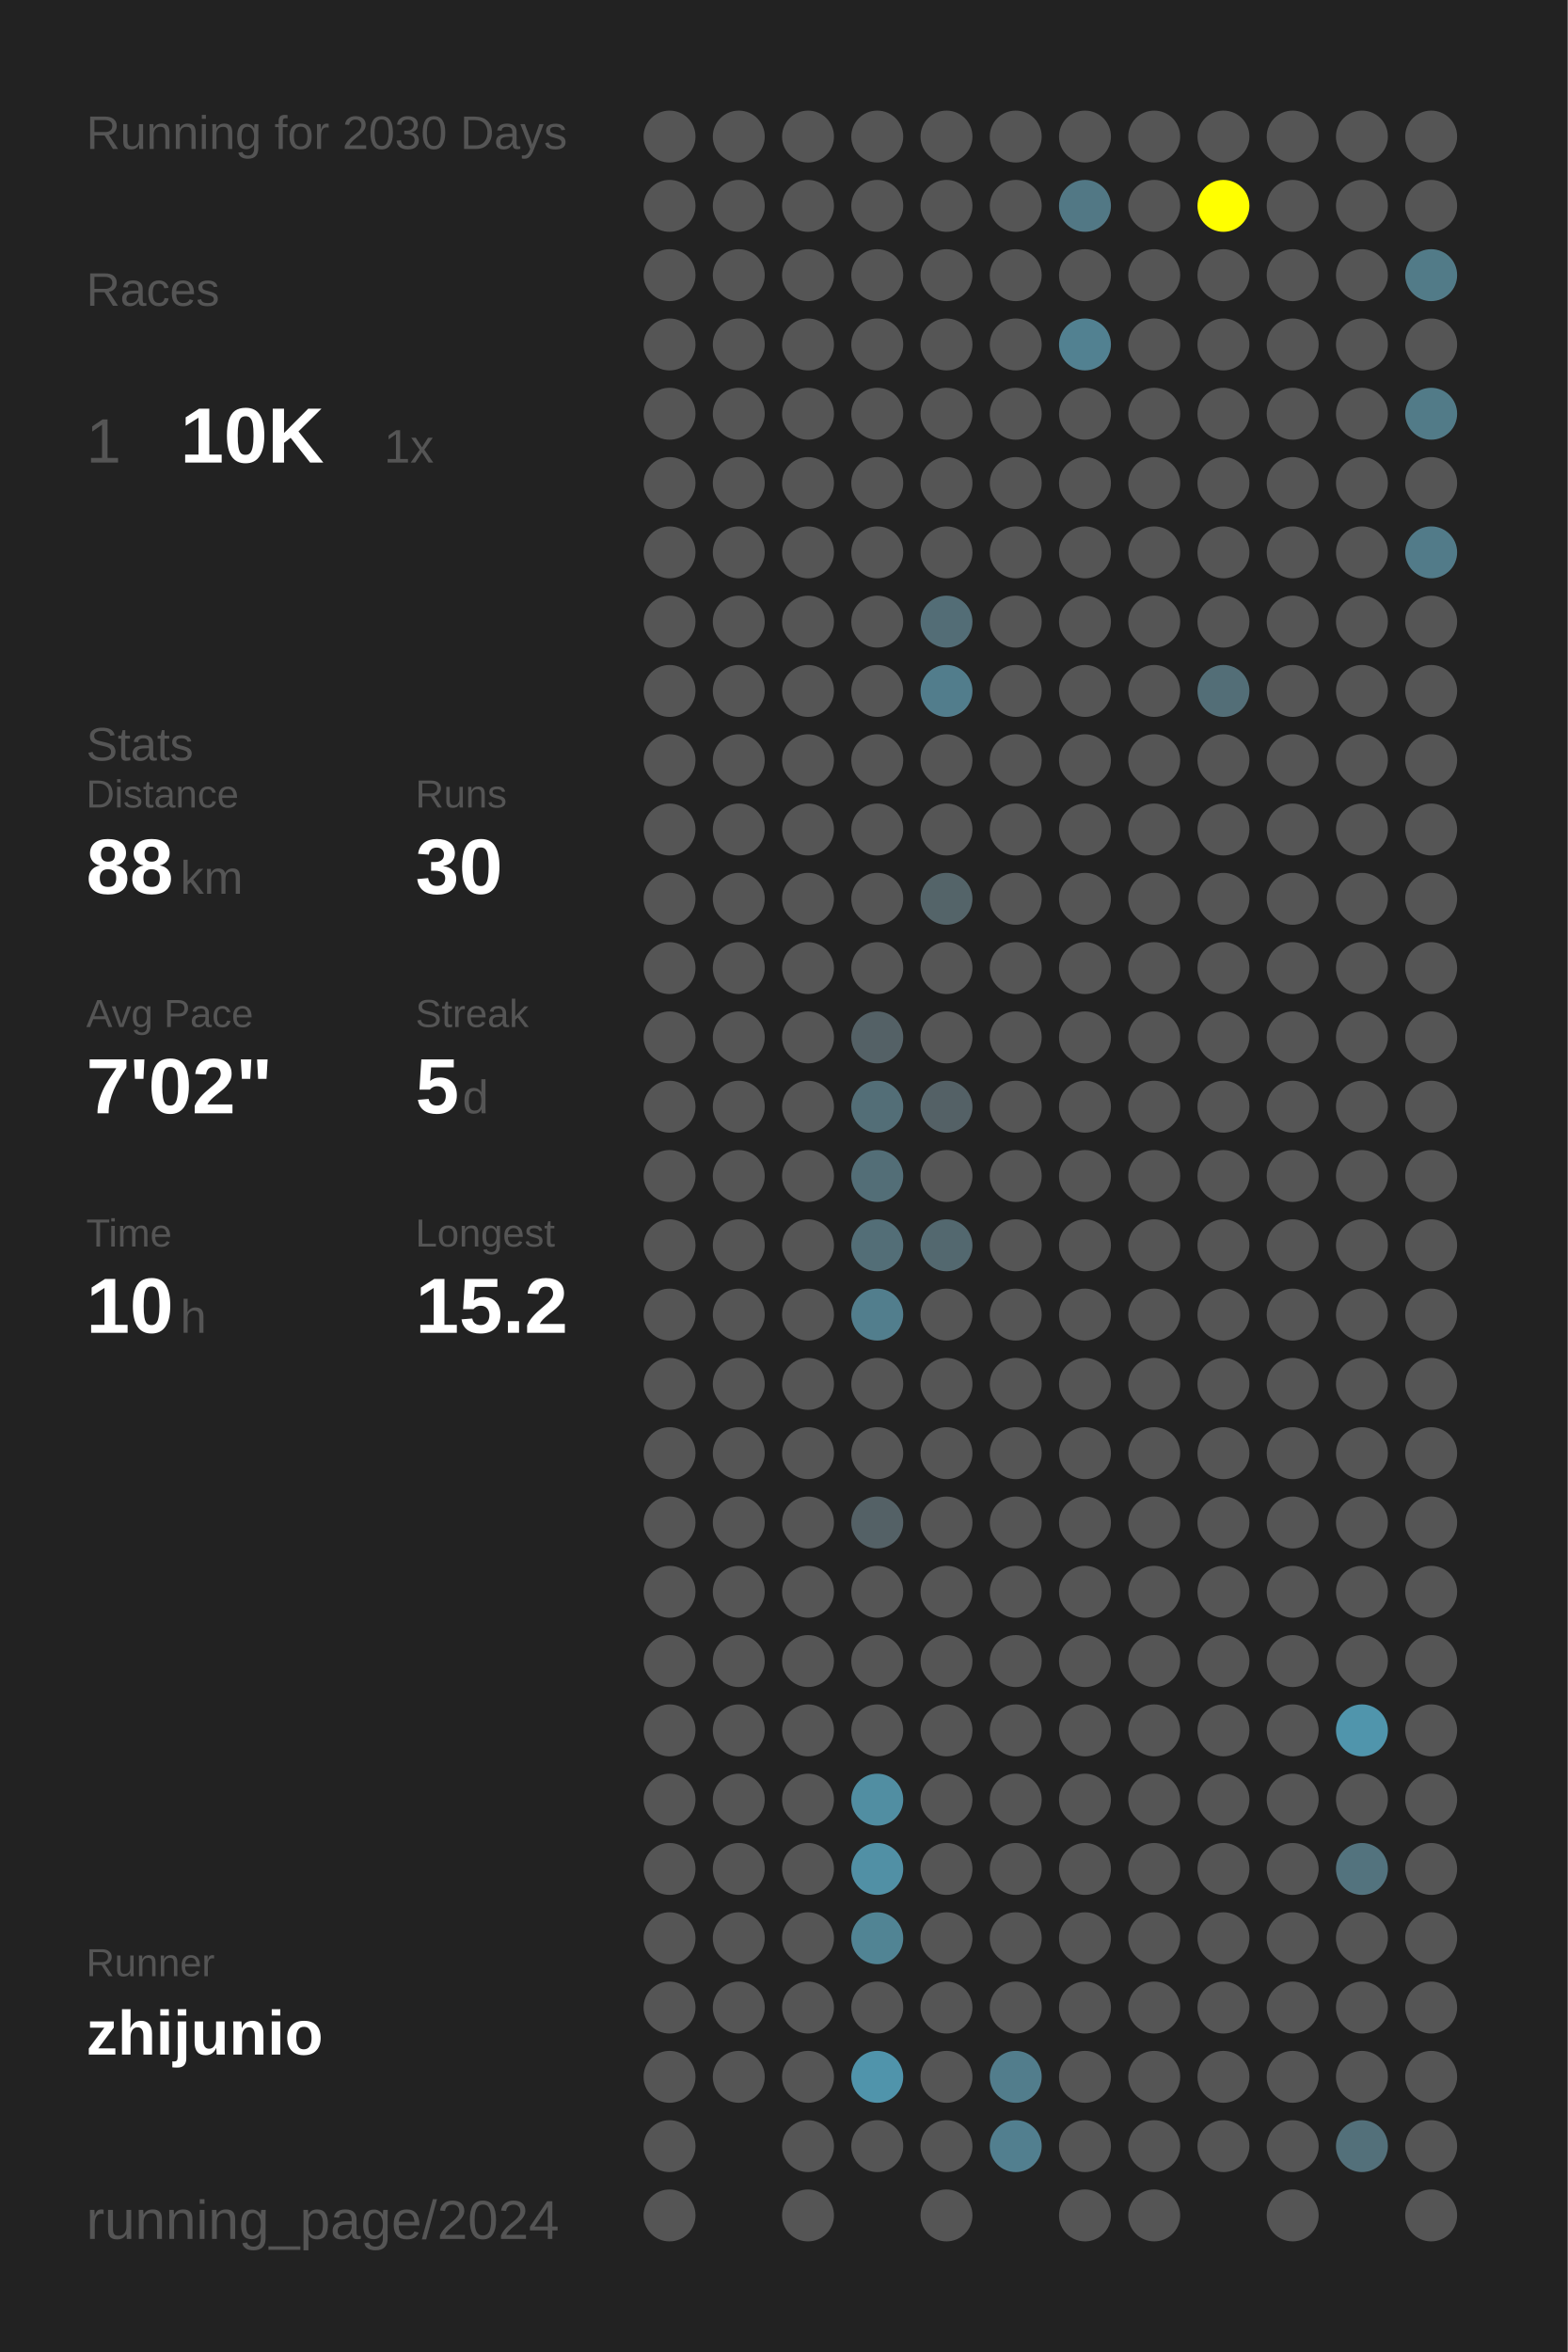
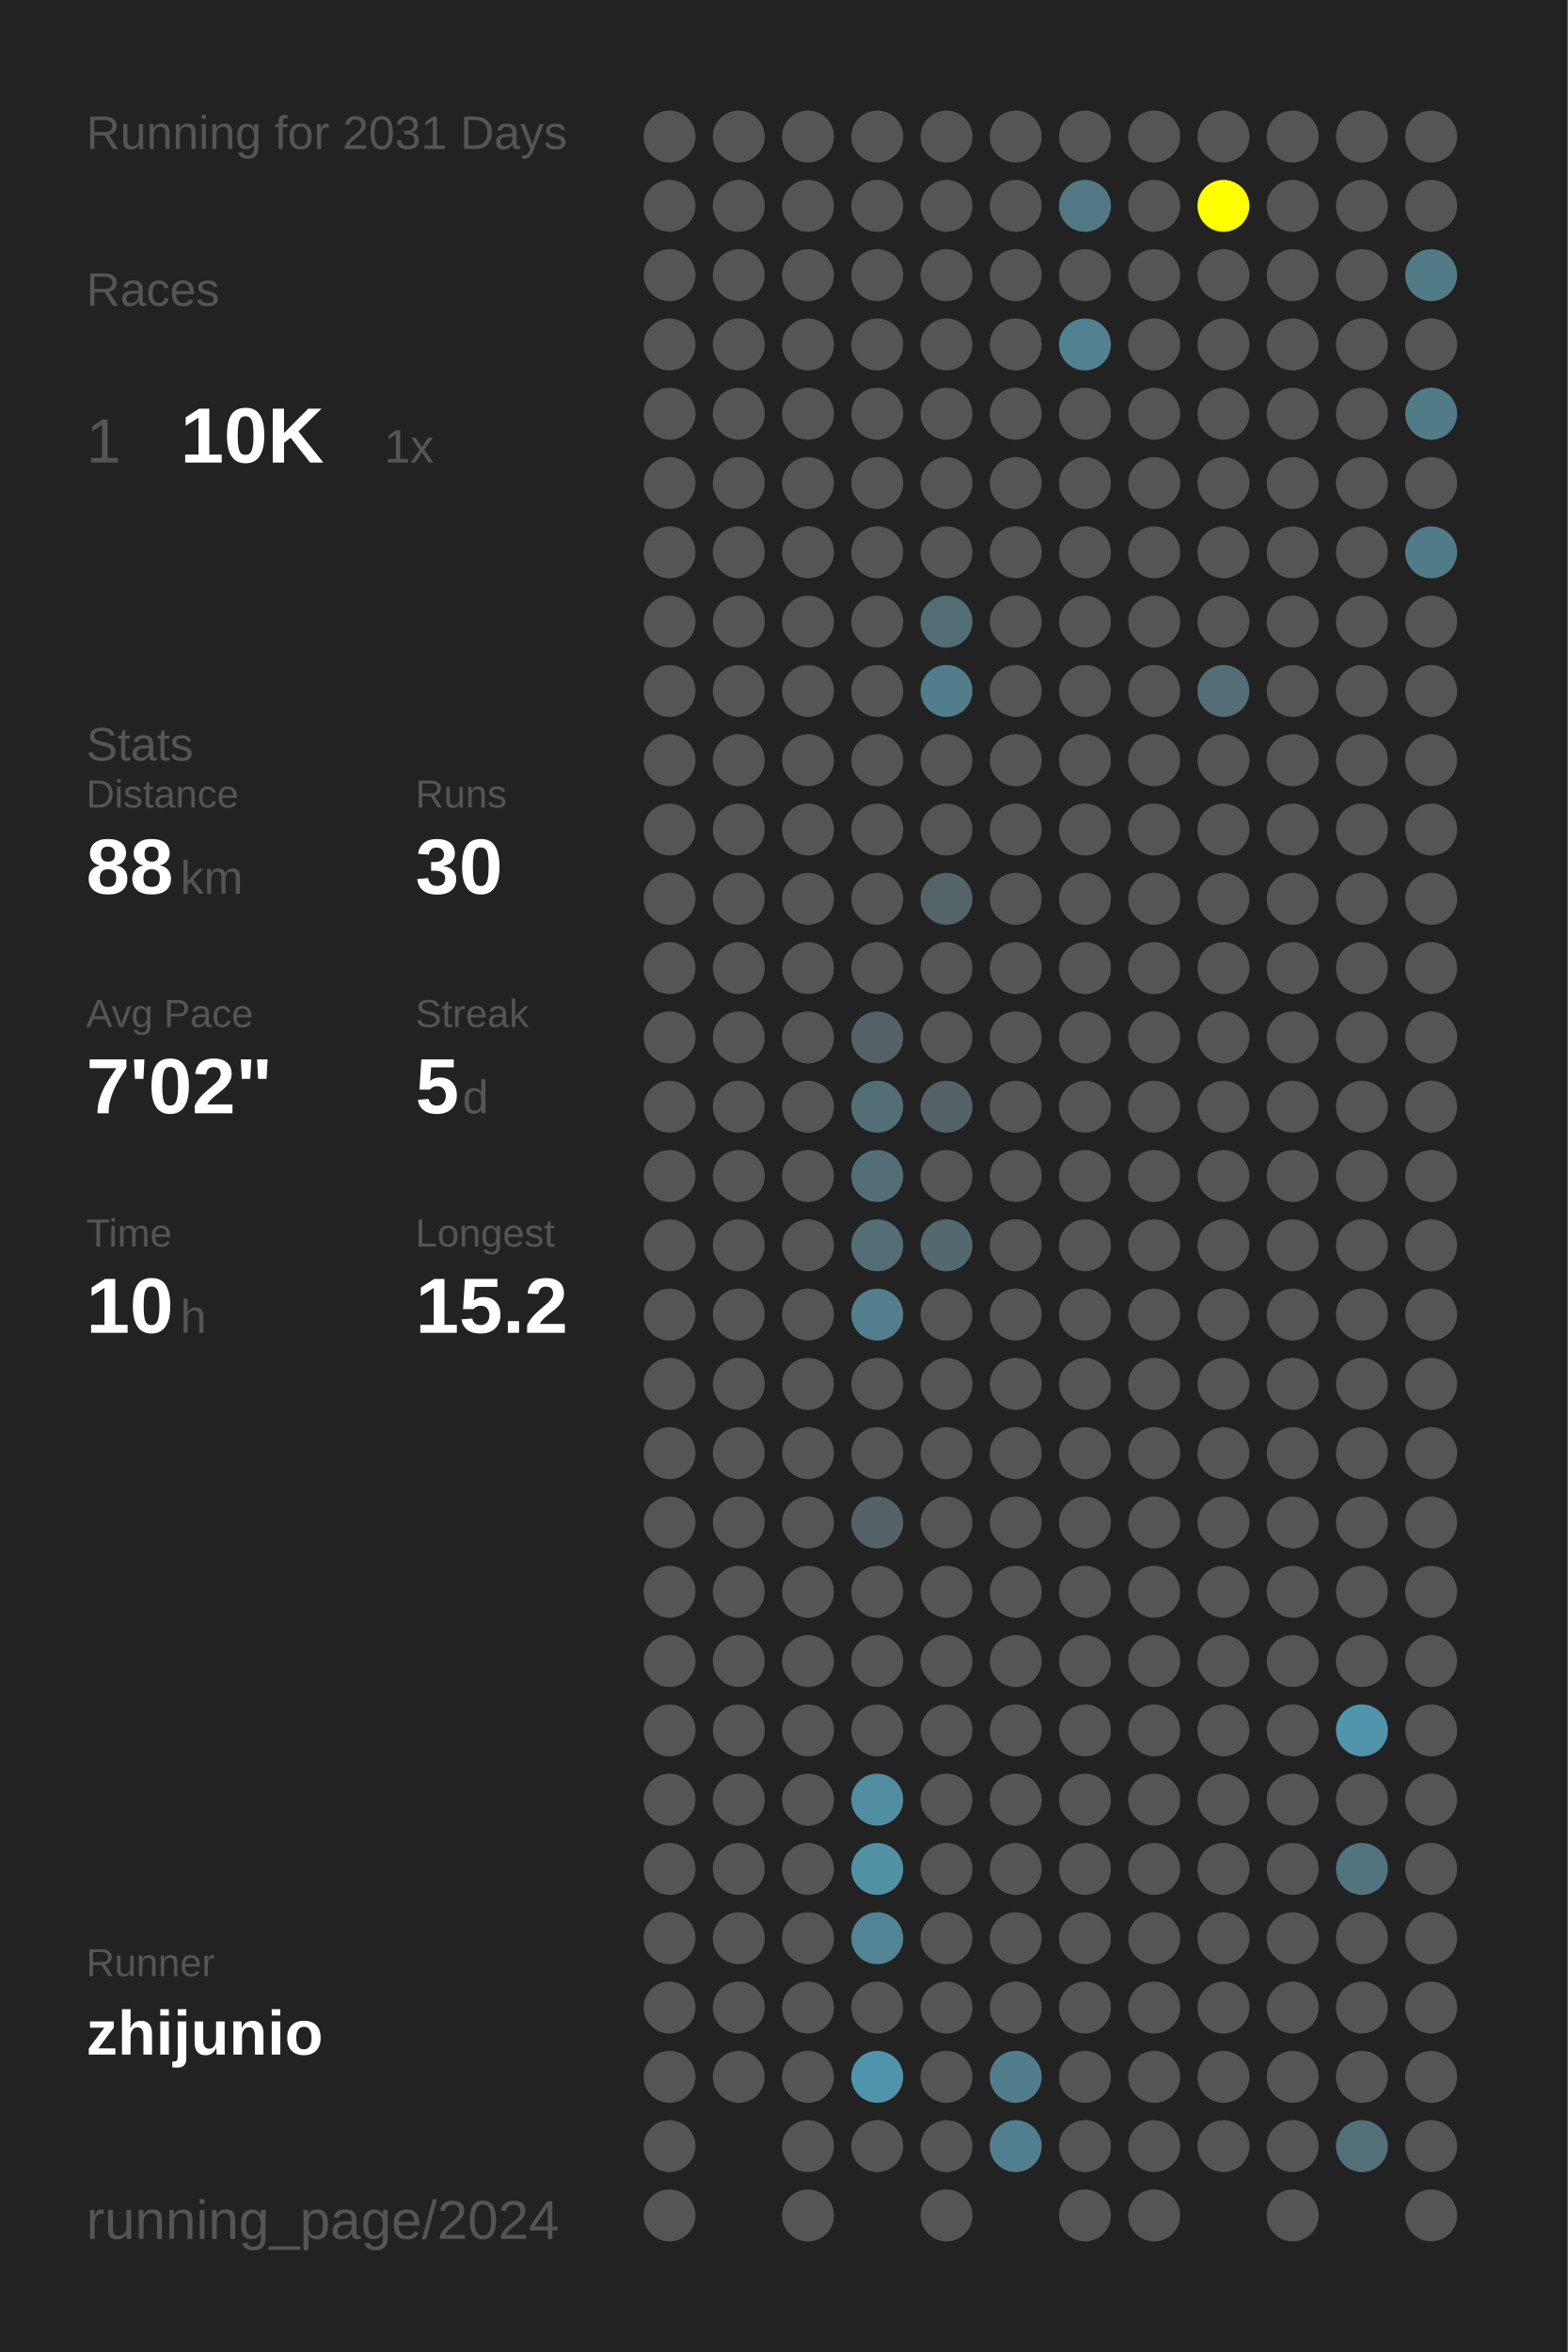
<svg xmlns="http://www.w3.org/2000/svg" baseProfile="full" height="300mm" version="1.1" viewBox="0,0,200,300" width="200mm">
  <defs />
  <rect fill="#222222" height="300" width="200" x="0" y="0" />
-   <text fill="#555555" style="font-size:6px; font-family:Arial;" x="11" y="19">Running for 2030 Days</text>
+   <text fill="#555555" style="font-size:6px; font-family:Arial;" x="11" y="19">Running for 2031 Days</text>
  <text fill="#555555" style="font-size:6px; font-family:Arial;" x="11" y="39">Races</text>
  <text fill="#555555" style="font-size:8px; font-family:Arial;" x="11" y="59">1</text>
  <text fill="#FFFFFF" style="font-size:10px; font-family:Arial; font-weight:bold;" x="23" y="59">10K</text>
  <text fill="#555555" style="font-size:6px; font-family:Arial;" x="49" y="59">1x</text>
  <text fill="#555555" style="font-size:6px; font-family:Arial;" x="11" y="97">Stats</text>
  <text fill="#555555" style="font-size:5px; font-family:Arial;" x="11" y="103">Distance</text>
  <text fill="#FFFFFF" style="font-size:10px; font-family:Arial; font-weight:bold;" x="11" y="114">88</text>
  <text fill="#555555" style="font-size:6px; font-family:Arial;" x="23" y="114">km</text>
  <text fill="#555555" style="font-size:5px; font-family:Arial;" x="53" y="103">Runs</text>
  <text fill="#FFFFFF" style="font-size:10px; font-family:Arial; font-weight:bold;" x="53" y="114">30</text>
  <text fill="#555555" style="font-size:5px; font-family:Arial;" x="11" y="131">Avg Pace</text>
  <text fill="#FFFFFF" style="font-size:10px; font-family:Arial; font-weight:bold;" x="11" y="142">7'02"</text>
  <text fill="#555555" style="font-size:5px; font-family:Arial;" x="53" y="131">Streak</text>
  <text fill="#FFFFFF" style="font-size:10px; font-family:Arial; font-weight:bold;" x="53" y="142">5</text>
  <text fill="#555555" style="font-size:6px; font-family:Arial;" x="59" y="142">d</text>
  <text fill="#555555" style="font-size:5px; font-family:Arial;" x="11" y="159">Time</text>
  <text fill="#FFFFFF" style="font-size:10px; font-family:Arial; font-weight:bold;" x="11" y="170">10</text>
  <text fill="#555555" style="font-size:6px; font-family:Arial;" x="23" y="170">h</text>
  <text fill="#555555" style="font-size:5px; font-family:Arial;" x="53" y="159">Longest</text>
  <text fill="#FFFFFF" style="font-size:10px; font-family:Arial; font-weight:bold;" x="53" y="170">15.2</text>
  <text fill="#555555" style="font-size:5px; font-family:Arial;" x="11" y="252.065">Runner</text>
  <text fill="#FFFFFF" style="font-size:8px; font-family:Arial; font-weight:bold;" x="11" y="262.065">zhijunio</text>
  <text fill="#555555" style="font-size:7px; font-family:Arial;" x="11" y="285.581">running_page/2024</text>
  <circle cx="85.417" cy="17.419" fill="#555555" r="3.312" />
  <circle cx="85.417" cy="26.258" fill="#555555" r="3.312" />
  <circle cx="85.417" cy="35.097" fill="#555555" r="3.312" />
  <circle cx="85.417" cy="43.935" fill="#555555" r="3.312" />
  <circle cx="85.417" cy="52.774" fill="#555555" r="3.312" />
  <circle cx="85.417" cy="61.613" fill="#555555" r="3.312" />
  <circle cx="85.417" cy="70.452" fill="#555555" r="3.312" />
  <circle cx="85.417" cy="79.29" fill="#555555" r="3.312" />
  <circle cx="85.417" cy="88.129" fill="#555555" r="3.312" />
  <circle cx="85.417" cy="96.968" fill="#555555" r="3.312" />
  <circle cx="85.417" cy="105.806" fill="#555555" r="3.312" />
  <circle cx="85.417" cy="114.645" fill="#555555" r="3.312" />
  <circle cx="85.417" cy="123.484" fill="#555555" r="3.312" />
  <circle cx="85.417" cy="132.323" fill="#555555" r="3.312" />
  <circle cx="85.417" cy="141.161" fill="#555555" r="3.312" />
  <circle cx="85.417" cy="150" fill="#555555" r="3.312" />
  <circle cx="85.417" cy="158.839" fill="#555555" r="3.312" />
  <circle cx="85.417" cy="167.677" fill="#555555" r="3.312" />
  <circle cx="85.417" cy="176.516" fill="#555555" r="3.312" />
  <circle cx="85.417" cy="185.355" fill="#555555" r="3.312" />
  <circle cx="85.417" cy="194.194" fill="#555555" r="3.312" />
  <circle cx="85.417" cy="203.032" fill="#555555" r="3.312" />
  <circle cx="85.417" cy="211.871" fill="#555555" r="3.312" />
  <circle cx="85.417" cy="220.71" fill="#555555" r="3.312" />
  <circle cx="85.417" cy="229.548" fill="#555555" r="3.312" />
  <circle cx="85.417" cy="238.387" fill="#555555" r="3.312" />
  <circle cx="85.417" cy="247.226" fill="#555555" r="3.312" />
  <circle cx="85.417" cy="256.065" fill="#555555" r="3.312" />
  <circle cx="85.417" cy="264.903" fill="#555555" r="3.312" />
  <circle cx="85.417" cy="273.742" fill="#555555" r="3.312" />
  <circle cx="85.417" cy="282.581" fill="#555555" r="3.312" />
  <circle cx="94.25" cy="17.419" fill="#555555" r="3.312" />
  <circle cx="94.25" cy="26.258" fill="#555555" r="3.312" />
  <circle cx="94.25" cy="35.097" fill="#555555" r="3.312" />
  <circle cx="94.25" cy="43.935" fill="#555555" r="3.312" />
  <circle cx="94.25" cy="52.774" fill="#555555" r="3.312" />
  <circle cx="94.25" cy="61.613" fill="#555555" r="3.312" />
  <circle cx="94.25" cy="70.452" fill="#555555" r="3.312" />
  <circle cx="94.25" cy="79.29" fill="#555555" r="3.312" />
  <circle cx="94.25" cy="88.129" fill="#555555" r="3.312" />
  <circle cx="94.25" cy="96.968" fill="#555555" r="3.312" />
  <circle cx="94.25" cy="105.806" fill="#555555" r="3.312" />
  <circle cx="94.25" cy="114.645" fill="#555555" r="3.312" />
  <circle cx="94.25" cy="123.484" fill="#555555" r="3.312" />
  <circle cx="94.25" cy="132.323" fill="#555555" r="3.312" />
  <circle cx="94.25" cy="141.161" fill="#555555" r="3.312" />
  <circle cx="94.25" cy="150" fill="#555555" r="3.312" />
  <circle cx="94.25" cy="158.839" fill="#555555" r="3.312" />
  <circle cx="94.25" cy="167.677" fill="#555555" r="3.312" />
  <circle cx="94.25" cy="176.516" fill="#555555" r="3.312" />
  <circle cx="94.25" cy="185.355" fill="#555555" r="3.312" />
  <circle cx="94.25" cy="194.194" fill="#555555" r="3.312" />
  <circle cx="94.25" cy="203.032" fill="#555555" r="3.312" />
  <circle cx="94.25" cy="211.871" fill="#555555" r="3.312" />
  <circle cx="94.25" cy="220.71" fill="#555555" r="3.312" />
  <circle cx="94.25" cy="229.548" fill="#555555" r="3.312" />
  <circle cx="94.25" cy="238.387" fill="#555555" r="3.312" />
  <circle cx="94.25" cy="247.226" fill="#555555" r="3.312" />
  <circle cx="94.25" cy="256.065" fill="#555555" r="3.312" />
  <circle cx="94.25" cy="264.903" fill="#555555" r="3.312" />
  <circle cx="103.083" cy="17.419" fill="#555555" r="3.312" />
  <circle cx="103.083" cy="26.258" fill="#555555" r="3.312" />
  <circle cx="103.083" cy="35.097" fill="#555555" r="3.312" />
  <circle cx="103.083" cy="43.935" fill="#555555" r="3.312" />
  <circle cx="103.083" cy="52.774" fill="#555555" r="3.312" />
  <circle cx="103.083" cy="61.613" fill="#555555" r="3.312" />
  <circle cx="103.083" cy="70.452" fill="#555555" r="3.312" />
  <circle cx="103.083" cy="79.29" fill="#555555" r="3.312" />
  <circle cx="103.083" cy="88.129" fill="#555555" r="3.312" />
  <circle cx="103.083" cy="96.968" fill="#555555" r="3.312" />
  <circle cx="103.083" cy="105.806" fill="#555555" r="3.312" />
  <circle cx="103.083" cy="114.645" fill="#555555" r="3.312" />
  <circle cx="103.083" cy="123.484" fill="#555555" r="3.312" />
  <circle cx="103.083" cy="132.323" fill="#555555" r="3.312" />
  <circle cx="103.083" cy="141.161" fill="#555555" r="3.312" />
  <circle cx="103.083" cy="150" fill="#555555" r="3.312" />
  <circle cx="103.083" cy="158.839" fill="#555555" r="3.312" />
  <circle cx="103.083" cy="167.677" fill="#555555" r="3.312" />
  <circle cx="103.083" cy="176.516" fill="#555555" r="3.312" />
  <circle cx="103.083" cy="185.355" fill="#555555" r="3.312" />
  <circle cx="103.083" cy="194.194" fill="#555555" r="3.312" />
  <circle cx="103.083" cy="203.032" fill="#555555" r="3.312" />
  <circle cx="103.083" cy="211.871" fill="#555555" r="3.312" />
  <circle cx="103.083" cy="220.71" fill="#555555" r="3.312" />
  <circle cx="103.083" cy="229.548" fill="#555555" r="3.312" />
  <circle cx="103.083" cy="238.387" fill="#555555" r="3.312" />
  <circle cx="103.083" cy="247.226" fill="#555555" r="3.312" />
  <circle cx="103.083" cy="256.065" fill="#555555" r="3.312" />
  <circle cx="103.083" cy="264.903" fill="#555555" r="3.312" />
  <circle cx="103.083" cy="273.742" fill="#555555" r="3.312" />
  <circle cx="103.083" cy="282.581" fill="#555555" r="3.312" />
  <circle cx="111.917" cy="17.419" fill="#555555" r="3.312" />
  <circle cx="111.917" cy="26.258" fill="#555555" r="3.312" />
  <circle cx="111.917" cy="35.097" fill="#555555" r="3.312" />
  <circle cx="111.917" cy="43.935" fill="#555555" r="3.312" />
  <circle cx="111.917" cy="52.774" fill="#555555" r="3.312" />
  <circle cx="111.917" cy="61.613" fill="#555555" r="3.312" />
  <circle cx="111.917" cy="70.452" fill="#555555" r="3.312" />
  <circle cx="111.917" cy="79.29" fill="#555555" r="3.312" />
  <circle cx="111.917" cy="88.129" fill="#555555" r="3.312" />
  <circle cx="111.917" cy="96.968" fill="#555555" r="3.312" />
  <circle cx="111.917" cy="105.806" fill="#555555" r="3.312" />
  <circle cx="111.917" cy="114.645" fill="#555555" r="3.312" />
  <circle cx="111.917" cy="123.484" fill="#555555" r="3.312" />
  <circle cx="111.917" cy="132.323" fill="#546166" r="3.312" />
  <circle cx="111.917" cy="141.161" fill="#536e77" r="3.312" />
  <circle cx="111.917" cy="150" fill="#536e77" r="3.312" />
  <circle cx="111.917" cy="158.839" fill="#536e77" r="3.312" />
  <circle cx="111.917" cy="167.677" fill="#527e8d" r="3.312" />
  <circle cx="111.917" cy="176.516" fill="#555555" r="3.312" />
  <circle cx="111.917" cy="185.355" fill="#555555" r="3.312" />
  <circle cx="111.917" cy="194.194" fill="#546166" r="3.312" />
  <circle cx="111.917" cy="203.032" fill="#555555" r="3.312" />
  <circle cx="111.917" cy="211.871" fill="#555555" r="3.312" />
  <circle cx="111.917" cy="220.71" fill="#555555" r="3.312" />
  <circle cx="111.917" cy="229.548" fill="#518ea2" r="3.312" />
  <circle cx="111.917" cy="238.387" fill="#5190a5" r="3.312" />
  <circle cx="111.917" cy="247.226" fill="#518494" r="3.312" />
  <circle cx="111.917" cy="256.065" fill="#555555" r="3.312" />
  <circle cx="111.917" cy="264.903" fill="#5094ab" r="3.312" />
  <circle cx="111.917" cy="273.742" fill="#555555" r="3.312" />
  <circle cx="120.75" cy="17.419" fill="#555555" r="3.312" />
  <circle cx="120.75" cy="26.258" fill="#555555" r="3.312" />
  <circle cx="120.75" cy="35.097" fill="#555555" r="3.312" />
  <circle cx="120.75" cy="43.935" fill="#555555" r="3.312" />
  <circle cx="120.75" cy="52.774" fill="#555555" r="3.312" />
  <circle cx="120.75" cy="61.613" fill="#555555" r="3.312" />
  <circle cx="120.75" cy="70.452" fill="#555555" r="3.312" />
  <circle cx="120.75" cy="79.29" fill="#536d76" r="3.312" />
  <circle cx="120.75" cy="88.129" fill="#527d8c" r="3.312" />
  <circle cx="120.75" cy="96.968" fill="#555555" r="3.312" />
  <circle cx="120.75" cy="105.806" fill="#555555" r="3.312" />
  <circle cx="120.75" cy="114.645" fill="#546469" r="3.312" />
  <circle cx="120.75" cy="123.484" fill="#555555" r="3.312" />
  <circle cx="120.75" cy="132.323" fill="#555555" r="3.312" />
  <circle cx="120.75" cy="141.161" fill="#546166" r="3.312" />
  <circle cx="120.75" cy="150" fill="#555555" r="3.312" />
  <circle cx="120.75" cy="158.839" fill="#53686f" r="3.312" />
  <circle cx="120.75" cy="167.677" fill="#555555" r="3.312" />
  <circle cx="120.75" cy="176.516" fill="#555555" r="3.312" />
  <circle cx="120.75" cy="185.355" fill="#555555" r="3.312" />
  <circle cx="120.75" cy="194.194" fill="#555555" r="3.312" />
  <circle cx="120.75" cy="203.032" fill="#555555" r="3.312" />
  <circle cx="120.75" cy="211.871" fill="#555555" r="3.312" />
  <circle cx="120.75" cy="220.71" fill="#555555" r="3.312" />
  <circle cx="120.75" cy="229.548" fill="#555555" r="3.312" />
  <circle cx="120.75" cy="238.387" fill="#555555" r="3.312" />
  <circle cx="120.75" cy="247.226" fill="#555555" r="3.312" />
  <circle cx="120.75" cy="256.065" fill="#555555" r="3.312" />
  <circle cx="120.75" cy="264.903" fill="#555555" r="3.312" />
  <circle cx="120.75" cy="273.742" fill="#555555" r="3.312" />
  <circle cx="120.75" cy="282.581" fill="#555555" r="3.312" />
  <circle cx="129.583" cy="17.419" fill="#555555" r="3.312" />
  <circle cx="129.583" cy="26.258" fill="#555555" r="3.312" />
  <circle cx="129.583" cy="35.097" fill="#555555" r="3.312" />
  <circle cx="129.583" cy="43.935" fill="#555555" r="3.312" />
  <circle cx="129.583" cy="52.774" fill="#555555" r="3.312" />
  <circle cx="129.583" cy="61.613" fill="#555555" r="3.312" />
  <circle cx="129.583" cy="70.452" fill="#555555" r="3.312" />
  <circle cx="129.583" cy="79.29" fill="#555555" r="3.312" />
  <circle cx="129.583" cy="88.129" fill="#555555" r="3.312" />
  <circle cx="129.583" cy="96.968" fill="#555555" r="3.312" />
  <circle cx="129.583" cy="105.806" fill="#555555" r="3.312" />
  <circle cx="129.583" cy="114.645" fill="#555555" r="3.312" />
  <circle cx="129.583" cy="123.484" fill="#555555" r="3.312" />
  <circle cx="129.583" cy="132.323" fill="#555555" r="3.312" />
  <circle cx="129.583" cy="141.161" fill="#555555" r="3.312" />
  <circle cx="129.583" cy="150" fill="#555555" r="3.312" />
  <circle cx="129.583" cy="158.839" fill="#555555" r="3.312" />
  <circle cx="129.583" cy="167.677" fill="#555555" r="3.312" />
  <circle cx="129.583" cy="176.516" fill="#555555" r="3.312" />
  <circle cx="129.583" cy="185.355" fill="#555555" r="3.312" />
  <circle cx="129.583" cy="194.194" fill="#555555" r="3.312" />
  <circle cx="129.583" cy="203.032" fill="#555555" r="3.312" />
  <circle cx="129.583" cy="211.871" fill="#555555" r="3.312" />
  <circle cx="129.583" cy="220.71" fill="#555555" r="3.312" />
  <circle cx="129.583" cy="229.548" fill="#555555" r="3.312" />
  <circle cx="129.583" cy="238.387" fill="#555555" r="3.312" />
  <circle cx="129.583" cy="247.226" fill="#555555" r="3.312" />
  <circle cx="129.583" cy="256.065" fill="#555555" r="3.312" />
  <circle cx="129.583" cy="264.903" fill="#527d8c" r="3.312" />
  <circle cx="129.583" cy="273.742" fill="#527f8f" r="3.312" />
  <circle cx="138.417" cy="17.419" fill="#555555" r="3.312" />
  <circle cx="138.417" cy="26.258" fill="#527885" r="3.312" />
  <circle cx="138.417" cy="35.097" fill="#555555" r="3.312" />
  <circle cx="138.417" cy="43.935" fill="#528191" r="3.312" />
  <circle cx="138.417" cy="52.774" fill="#555555" r="3.312" />
  <circle cx="138.417" cy="61.613" fill="#555555" r="3.312" />
  <circle cx="138.417" cy="70.452" fill="#555555" r="3.312" />
  <circle cx="138.417" cy="79.29" fill="#555555" r="3.312" />
  <circle cx="138.417" cy="88.129" fill="#555555" r="3.312" />
  <circle cx="138.417" cy="96.968" fill="#555555" r="3.312" />
  <circle cx="138.417" cy="105.806" fill="#555555" r="3.312" />
  <circle cx="138.417" cy="114.645" fill="#555555" r="3.312" />
  <circle cx="138.417" cy="123.484" fill="#555555" r="3.312" />
  <circle cx="138.417" cy="132.323" fill="#555555" r="3.312" />
  <circle cx="138.417" cy="141.161" fill="#555555" r="3.312" />
  <circle cx="138.417" cy="150" fill="#555555" r="3.312" />
  <circle cx="138.417" cy="158.839" fill="#555555" r="3.312" />
  <circle cx="138.417" cy="167.677" fill="#555555" r="3.312" />
  <circle cx="138.417" cy="176.516" fill="#555555" r="3.312" />
  <circle cx="138.417" cy="185.355" fill="#555555" r="3.312" />
  <circle cx="138.417" cy="194.194" fill="#555555" r="3.312" />
  <circle cx="138.417" cy="203.032" fill="#555555" r="3.312" />
  <circle cx="138.417" cy="211.871" fill="#555555" r="3.312" />
  <circle cx="138.417" cy="220.71" fill="#555555" r="3.312" />
  <circle cx="138.417" cy="229.548" fill="#555555" r="3.312" />
  <circle cx="138.417" cy="238.387" fill="#555555" r="3.312" />
  <circle cx="138.417" cy="247.226" fill="#555555" r="3.312" />
  <circle cx="138.417" cy="256.065" fill="#555555" r="3.312" />
  <circle cx="138.417" cy="264.903" fill="#555555" r="3.312" />
  <circle cx="138.417" cy="273.742" fill="#555555" r="3.312" />
  <circle cx="138.417" cy="282.581" fill="#555555" r="3.312" />
  <circle cx="147.25" cy="17.419" fill="#555555" r="3.312" />
  <circle cx="147.25" cy="26.258" fill="#555555" r="3.312" />
  <circle cx="147.25" cy="35.097" fill="#555555" r="3.312" />
  <circle cx="147.25" cy="43.935" fill="#555555" r="3.312" />
  <circle cx="147.25" cy="52.774" fill="#555555" r="3.312" />
  <circle cx="147.25" cy="61.613" fill="#555555" r="3.312" />
  <circle cx="147.25" cy="70.452" fill="#555555" r="3.312" />
  <circle cx="147.25" cy="79.29" fill="#555555" r="3.312" />
  <circle cx="147.25" cy="88.129" fill="#555555" r="3.312" />
  <circle cx="147.25" cy="96.968" fill="#555555" r="3.312" />
  <circle cx="147.25" cy="105.806" fill="#555555" r="3.312" />
  <circle cx="147.25" cy="114.645" fill="#555555" r="3.312" />
  <circle cx="147.25" cy="123.484" fill="#555555" r="3.312" />
  <circle cx="147.25" cy="132.323" fill="#555555" r="3.312" />
  <circle cx="147.25" cy="141.161" fill="#555555" r="3.312" />
  <circle cx="147.25" cy="150" fill="#555555" r="3.312" />
  <circle cx="147.25" cy="158.839" fill="#555555" r="3.312" />
  <circle cx="147.25" cy="167.677" fill="#555555" r="3.312" />
  <circle cx="147.25" cy="176.516" fill="#555555" r="3.312" />
  <circle cx="147.25" cy="185.355" fill="#555555" r="3.312" />
  <circle cx="147.25" cy="194.194" fill="#555555" r="3.312" />
  <circle cx="147.25" cy="203.032" fill="#555555" r="3.312" />
  <circle cx="147.25" cy="211.871" fill="#555555" r="3.312" />
  <circle cx="147.25" cy="220.71" fill="#555555" r="3.312" />
  <circle cx="147.25" cy="229.548" fill="#555555" r="3.312" />
  <circle cx="147.25" cy="238.387" fill="#555555" r="3.312" />
  <circle cx="147.25" cy="247.226" fill="#555555" r="3.312" />
  <circle cx="147.25" cy="256.065" fill="#555555" r="3.312" />
  <circle cx="147.25" cy="264.903" fill="#555555" r="3.312" />
  <circle cx="147.25" cy="273.742" fill="#555555" r="3.312" />
  <circle cx="147.25" cy="282.581" fill="#555555" r="3.312" />
  <circle cx="156.083" cy="17.419" fill="#555555" r="3.312" />
  <circle cx="156.083" cy="26.258" fill="#FFFF00" r="3.312" />
  <circle cx="156.083" cy="35.097" fill="#555555" r="3.312" />
  <circle cx="156.083" cy="43.935" fill="#555555" r="3.312" />
  <circle cx="156.083" cy="52.774" fill="#555555" r="3.312" />
  <circle cx="156.083" cy="61.613" fill="#555555" r="3.312" />
  <circle cx="156.083" cy="70.452" fill="#555555" r="3.312" />
  <circle cx="156.083" cy="79.29" fill="#555555" r="3.312" />
  <circle cx="156.083" cy="88.129" fill="#536e77" r="3.312" />
  <circle cx="156.083" cy="96.968" fill="#555555" r="3.312" />
  <circle cx="156.083" cy="105.806" fill="#555555" r="3.312" />
  <circle cx="156.083" cy="114.645" fill="#555555" r="3.312" />
  <circle cx="156.083" cy="123.484" fill="#555555" r="3.312" />
  <circle cx="156.083" cy="132.323" fill="#555555" r="3.312" />
  <circle cx="156.083" cy="141.161" fill="#555555" r="3.312" />
  <circle cx="156.083" cy="150" fill="#555555" r="3.312" />
  <circle cx="156.083" cy="158.839" fill="#555555" r="3.312" />
  <circle cx="156.083" cy="167.677" fill="#555555" r="3.312" />
  <circle cx="156.083" cy="176.516" fill="#555555" r="3.312" />
  <circle cx="156.083" cy="185.355" fill="#555555" r="3.312" />
  <circle cx="156.083" cy="194.194" fill="#555555" r="3.312" />
  <circle cx="156.083" cy="203.032" fill="#555555" r="3.312" />
  <circle cx="156.083" cy="211.871" fill="#555555" r="3.312" />
  <circle cx="156.083" cy="220.71" fill="#555555" r="3.312" />
  <circle cx="156.083" cy="229.548" fill="#555555" r="3.312" />
  <circle cx="156.083" cy="238.387" fill="#555555" r="3.312" />
  <circle cx="156.083" cy="247.226" fill="#555555" r="3.312" />
  <circle cx="156.083" cy="256.065" fill="#555555" r="3.312" />
  <circle cx="156.083" cy="264.903" fill="#555555" r="3.312" />
  <circle cx="156.083" cy="273.742" fill="#555555" r="3.312" />
  <circle cx="164.917" cy="17.419" fill="#555555" r="3.312" />
  <circle cx="164.917" cy="26.258" fill="#555555" r="3.312" />
  <circle cx="164.917" cy="35.097" fill="#555555" r="3.312" />
  <circle cx="164.917" cy="43.935" fill="#555555" r="3.312" />
  <circle cx="164.917" cy="52.774" fill="#555555" r="3.312" />
  <circle cx="164.917" cy="61.613" fill="#555555" r="3.312" />
  <circle cx="164.917" cy="70.452" fill="#555555" r="3.312" />
  <circle cx="164.917" cy="79.29" fill="#555555" r="3.312" />
  <circle cx="164.917" cy="88.129" fill="#555555" r="3.312" />
  <circle cx="164.917" cy="96.968" fill="#555555" r="3.312" />
  <circle cx="164.917" cy="105.806" fill="#555555" r="3.312" />
  <circle cx="164.917" cy="114.645" fill="#555555" r="3.312" />
  <circle cx="164.917" cy="123.484" fill="#555555" r="3.312" />
  <circle cx="164.917" cy="132.323" fill="#555555" r="3.312" />
  <circle cx="164.917" cy="141.161" fill="#555555" r="3.312" />
  <circle cx="164.917" cy="150" fill="#555555" r="3.312" />
  <circle cx="164.917" cy="158.839" fill="#555555" r="3.312" />
  <circle cx="164.917" cy="167.677" fill="#555555" r="3.312" />
  <circle cx="164.917" cy="176.516" fill="#555555" r="3.312" />
  <circle cx="164.917" cy="185.355" fill="#555555" r="3.312" />
  <circle cx="164.917" cy="194.194" fill="#555555" r="3.312" />
  <circle cx="164.917" cy="203.032" fill="#555555" r="3.312" />
  <circle cx="164.917" cy="211.871" fill="#555555" r="3.312" />
  <circle cx="164.917" cy="220.71" fill="#555555" r="3.312" />
  <circle cx="164.917" cy="229.548" fill="#555555" r="3.312" />
  <circle cx="164.917" cy="238.387" fill="#555555" r="3.312" />
  <circle cx="164.917" cy="247.226" fill="#555555" r="3.312" />
  <circle cx="164.917" cy="256.065" fill="#555555" r="3.312" />
  <circle cx="164.917" cy="264.903" fill="#555555" r="3.312" />
  <circle cx="164.917" cy="273.742" fill="#555555" r="3.312" />
  <circle cx="164.917" cy="282.581" fill="#555555" r="3.312" />
  <circle cx="173.75" cy="17.419" fill="#555555" r="3.312" />
  <circle cx="173.75" cy="26.258" fill="#555555" r="3.312" />
  <circle cx="173.75" cy="35.097" fill="#555555" r="3.312" />
  <circle cx="173.75" cy="43.935" fill="#555555" r="3.312" />
  <circle cx="173.75" cy="52.774" fill="#555555" r="3.312" />
  <circle cx="173.75" cy="61.613" fill="#555555" r="3.312" />
  <circle cx="173.75" cy="70.452" fill="#555555" r="3.312" />
  <circle cx="173.75" cy="79.29" fill="#555555" r="3.312" />
  <circle cx="173.75" cy="88.129" fill="#555555" r="3.312" />
  <circle cx="173.75" cy="96.968" fill="#555555" r="3.312" />
  <circle cx="173.75" cy="105.806" fill="#555555" r="3.312" />
  <circle cx="173.75" cy="114.645" fill="#555555" r="3.312" />
  <circle cx="173.75" cy="123.484" fill="#555555" r="3.312" />
  <circle cx="173.75" cy="132.323" fill="#555555" r="3.312" />
  <circle cx="173.75" cy="141.161" fill="#555555" r="3.312" />
  <circle cx="173.75" cy="150" fill="#555555" r="3.312" />
  <circle cx="173.75" cy="158.839" fill="#555555" r="3.312" />
  <circle cx="173.75" cy="167.677" fill="#555555" r="3.312" />
  <circle cx="173.75" cy="176.516" fill="#555555" r="3.312" />
  <circle cx="173.75" cy="185.355" fill="#555555" r="3.312" />
  <circle cx="173.75" cy="194.194" fill="#555555" r="3.312" />
  <circle cx="173.75" cy="203.032" fill="#555555" r="3.312" />
  <circle cx="173.75" cy="211.871" fill="#555555" r="3.312" />
  <circle cx="173.75" cy="220.71" fill="#5095ac" r="3.312" />
  <circle cx="173.75" cy="229.548" fill="#555555" r="3.312" />
  <circle cx="173.75" cy="238.387" fill="#53737e" r="3.312" />
  <circle cx="173.75" cy="247.226" fill="#555555" r="3.312" />
  <circle cx="173.75" cy="256.065" fill="#555555" r="3.312" />
  <circle cx="173.75" cy="264.903" fill="#555555" r="3.312" />
  <circle cx="173.75" cy="273.742" fill="#53707a" r="3.312" />
  <circle cx="182.583" cy="17.419" fill="#555555" r="3.312" />
  <circle cx="182.583" cy="26.258" fill="#555555" r="3.312" />
  <circle cx="182.583" cy="35.097" fill="#527b88" r="3.312" />
  <circle cx="182.583" cy="43.935" fill="#555555" r="3.312" />
  <circle cx="182.583" cy="52.774" fill="#527b88" r="3.312" />
  <circle cx="182.583" cy="61.613" fill="#555555" r="3.312" />
  <circle cx="182.583" cy="70.452" fill="#527b89" r="3.312" />
  <circle cx="182.583" cy="79.29" fill="#555555" r="3.312" />
  <circle cx="182.583" cy="88.129" fill="#555555" r="3.312" />
  <circle cx="182.583" cy="96.968" fill="#555555" r="3.312" />
  <circle cx="182.583" cy="105.806" fill="#555555" r="3.312" />
  <circle cx="182.583" cy="114.645" fill="#555555" r="3.312" />
  <circle cx="182.583" cy="123.484" fill="#555555" r="3.312" />
  <circle cx="182.583" cy="132.323" fill="#555555" r="3.312" />
  <circle cx="182.583" cy="141.161" fill="#555555" r="3.312" />
  <circle cx="182.583" cy="150" fill="#555555" r="3.312" />
  <circle cx="182.583" cy="158.839" fill="#555555" r="3.312" />
  <circle cx="182.583" cy="167.677" fill="#555555" r="3.312" />
  <circle cx="182.583" cy="176.516" fill="#555555" r="3.312" />
  <circle cx="182.583" cy="185.355" fill="#555555" r="3.312" />
  <circle cx="182.583" cy="194.194" fill="#555555" r="3.312" />
  <circle cx="182.583" cy="203.032" fill="#555555" r="3.312" />
  <circle cx="182.583" cy="211.871" fill="#555555" r="3.312" />
  <circle cx="182.583" cy="220.71" fill="#555555" r="3.312" />
  <circle cx="182.583" cy="229.548" fill="#555555" r="3.312" />
  <circle cx="182.583" cy="238.387" fill="#555555" r="3.312" />
  <circle cx="182.583" cy="247.226" fill="#555555" r="3.312" />
  <circle cx="182.583" cy="256.065" fill="#555555" r="3.312" />
  <circle cx="182.583" cy="264.903" fill="#555555" r="3.312" />
  <circle cx="182.583" cy="273.742" fill="#555555" r="3.312" />
  <circle cx="182.583" cy="282.581" fill="#555555" r="3.312" />
</svg>
